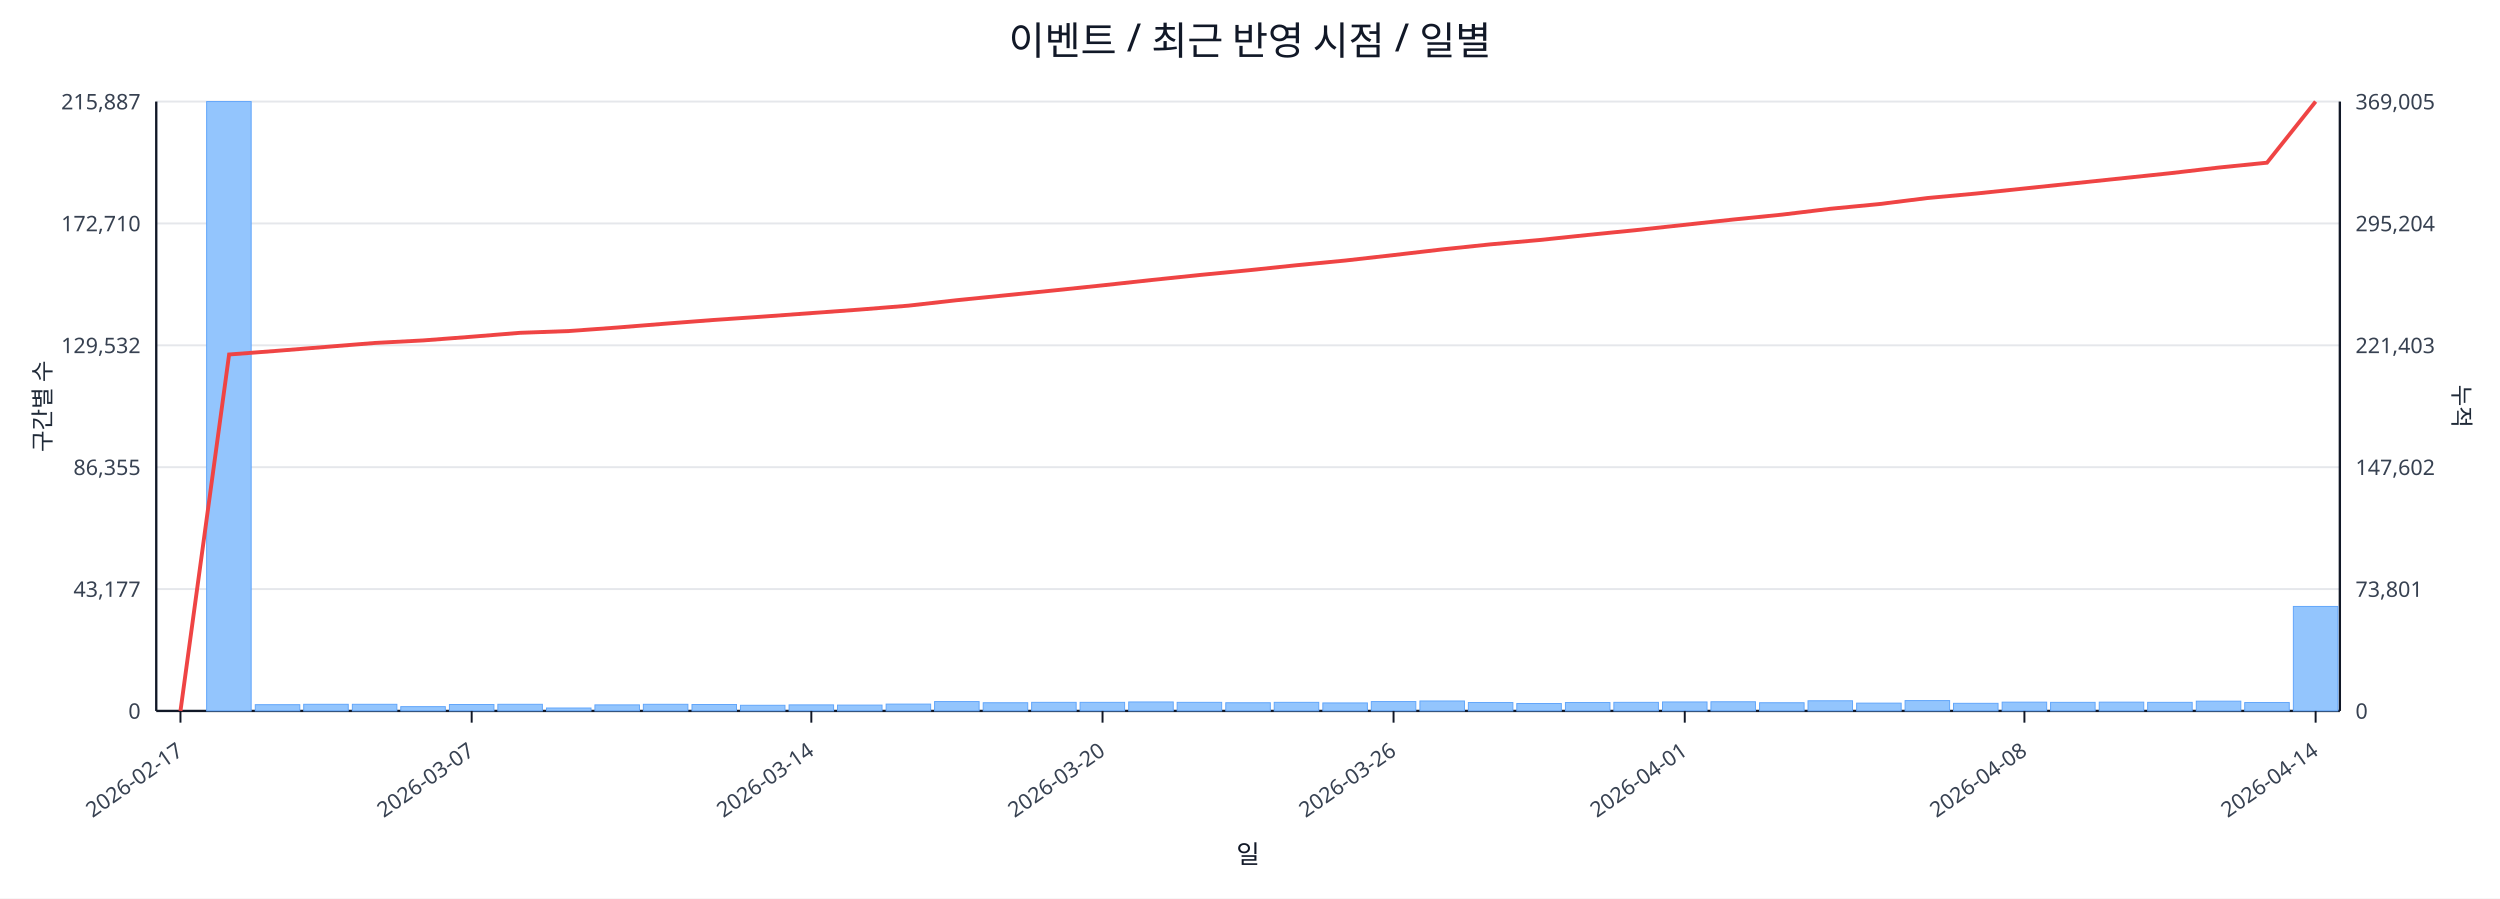
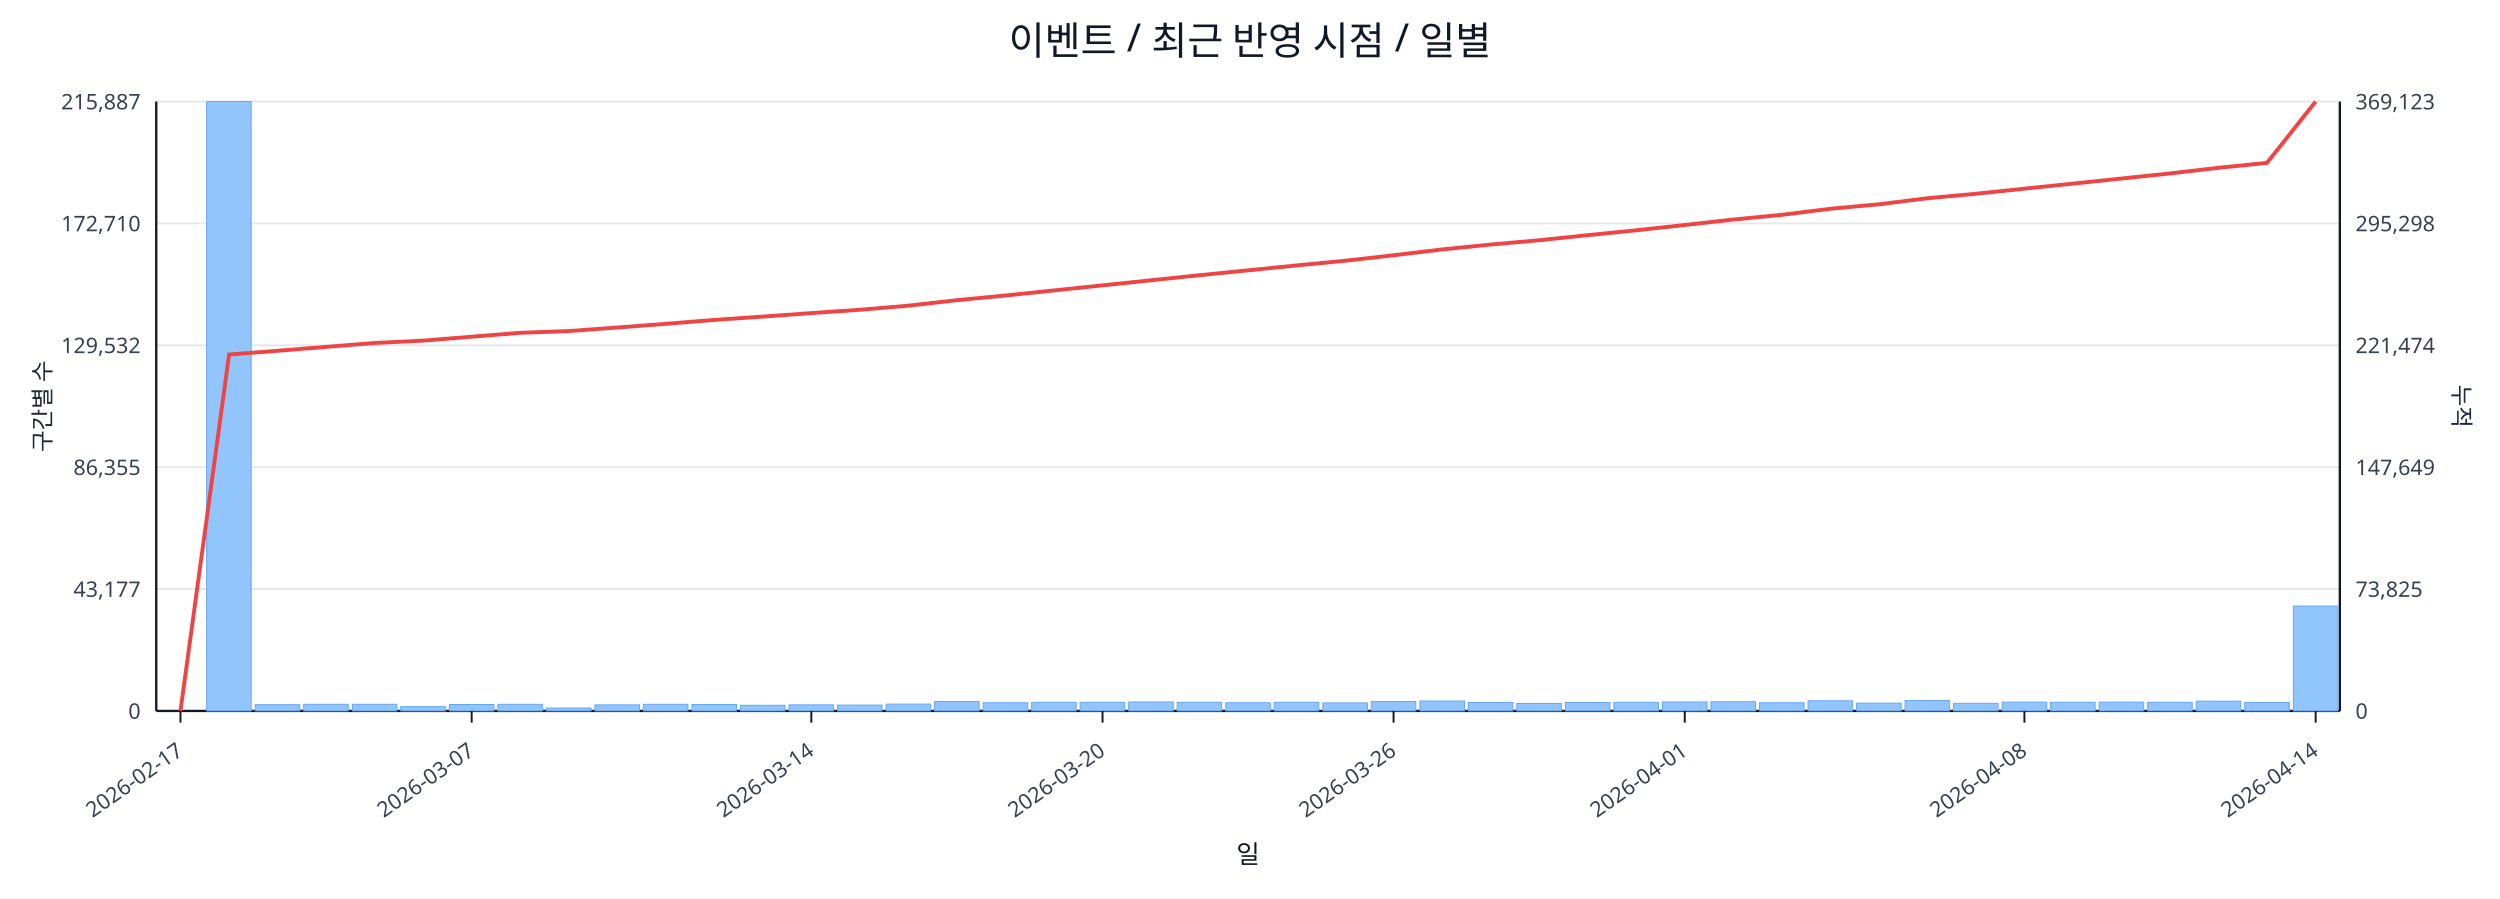
<svg xmlns="http://www.w3.org/2000/svg" width="1280" height="460" viewBox="0 0 1280 460">
  <rect x="0" y="0" width="100%" height="100%" fill="#ffffff" />
  <text x="640.0" y="28" font-size="20" text-anchor="middle" font-family="sans-serif" fill="#111827">이벤트 / 최근 반영 시점 / 일별</text>
  <line x1="80.0" y1="52.0" x2="1198.0" y2="52.0" stroke="#e5e7eb" stroke-width="1" />
  <text x="72.0" y="56.0" font-size="11" text-anchor="end" font-family="sans-serif" fill="#374151">215,887</text>
-   <text x="1206.0" y="56.0" font-size="11" text-anchor="start" font-family="sans-serif" fill="#374151">369,005</text>
+   <text x="1206.0" y="56.0" font-size="11" text-anchor="start" font-family="sans-serif" fill="#374151">369,123</text>
  <line x1="80.0" y1="114.4" x2="1198.0" y2="114.4" stroke="#e5e7eb" stroke-width="1" />
  <text x="72.0" y="118.4" font-size="11" text-anchor="end" font-family="sans-serif" fill="#374151">172,710</text>
-   <text x="1206.0" y="118.4" font-size="11" text-anchor="start" font-family="sans-serif" fill="#374151">295,204</text>
+   <text x="1206.0" y="118.4" font-size="11" text-anchor="start" font-family="sans-serif" fill="#374151">295,298</text>
  <line x1="80.0" y1="176.8" x2="1198.0" y2="176.8" stroke="#e5e7eb" stroke-width="1" />
  <text x="72.0" y="180.8" font-size="11" text-anchor="end" font-family="sans-serif" fill="#374151">129,532</text>
-   <text x="1206.0" y="180.8" font-size="11" text-anchor="start" font-family="sans-serif" fill="#374151">221,403</text>
+   <text x="1206.0" y="180.8" font-size="11" text-anchor="start" font-family="sans-serif" fill="#374151">221,474</text>
  <line x1="80.0" y1="239.2" x2="1198.0" y2="239.2" stroke="#e5e7eb" stroke-width="1" />
  <text x="72.0" y="243.2" font-size="11" text-anchor="end" font-family="sans-serif" fill="#374151">86,355</text>
-   <text x="1206.0" y="243.2" font-size="11" text-anchor="start" font-family="sans-serif" fill="#374151">147,602</text>
+   <text x="1206.0" y="243.2" font-size="11" text-anchor="start" font-family="sans-serif" fill="#374151">147,649</text>
  <line x1="80.0" y1="301.6" x2="1198.0" y2="301.6" stroke="#e5e7eb" stroke-width="1" />
  <text x="72.0" y="305.6" font-size="11" text-anchor="end" font-family="sans-serif" fill="#374151">43,177</text>
-   <text x="1206.0" y="305.6" font-size="11" text-anchor="start" font-family="sans-serif" fill="#374151">73,801</text>
+   <text x="1206.0" y="305.6" font-size="11" text-anchor="start" font-family="sans-serif" fill="#374151">73,825</text>
  <line x1="80.0" y1="364.0" x2="1198.0" y2="364.0" stroke="#e5e7eb" stroke-width="1" />
  <text x="72.0" y="368.0" font-size="11" text-anchor="end" font-family="sans-serif" fill="#374151">0</text>
  <text x="1206.0" y="368.0" font-size="11" text-anchor="start" font-family="sans-serif" fill="#374151">0</text>
  <line x1="80.0" y1="364.0" x2="1198.0" y2="364.0" stroke="#111827" stroke-width="1.2" />
  <line x1="80.0" y1="52.0" x2="80.0" y2="364.0" stroke="#111827" stroke-width="1.2" />
  <line x1="1198.0" y1="52.0" x2="1198.0" y2="364.0" stroke="#111827" stroke-width="1.2" />
  <rect x="81.0" y="364.0" width="22.8" height="0.0" fill="#93c5fd" stroke="#60a5fa" stroke-width="0.5" />
  <rect x="105.8" y="52.0" width="22.8" height="312.0" fill="#93c5fd" stroke="#60a5fa" stroke-width="0.5" />
  <rect x="130.7" y="360.8" width="22.8" height="3.2" fill="#93c5fd" stroke="#60a5fa" stroke-width="0.5" />
  <rect x="155.5" y="360.6" width="22.8" height="3.4" fill="#93c5fd" stroke="#60a5fa" stroke-width="0.5" />
  <rect x="180.4" y="360.6" width="22.8" height="3.4" fill="#93c5fd" stroke="#60a5fa" stroke-width="0.5" />
  <rect x="205.2" y="361.8" width="22.8" height="2.2" fill="#93c5fd" stroke="#60a5fa" stroke-width="0.5" />
  <rect x="230.1" y="360.7" width="22.8" height="3.3" fill="#93c5fd" stroke="#60a5fa" stroke-width="0.5" />
  <rect x="254.9" y="360.6" width="22.8" height="3.4" fill="#93c5fd" stroke="#60a5fa" stroke-width="0.5" />
  <rect x="279.8" y="362.5" width="22.8" height="1.5" fill="#93c5fd" stroke="#60a5fa" stroke-width="0.5" />
  <rect x="304.6" y="360.9" width="22.8" height="3.1" fill="#93c5fd" stroke="#60a5fa" stroke-width="0.5" />
  <rect x="329.4" y="360.6" width="22.8" height="3.4" fill="#93c5fd" stroke="#60a5fa" stroke-width="0.5" />
  <rect x="354.3" y="360.7" width="22.8" height="3.3" fill="#93c5fd" stroke="#60a5fa" stroke-width="0.5" />
  <rect x="379.1" y="361.1" width="22.8" height="2.9" fill="#93c5fd" stroke="#60a5fa" stroke-width="0.5" />
  <rect x="404.0" y="360.9" width="22.8" height="3.1" fill="#93c5fd" stroke="#60a5fa" stroke-width="0.5" />
  <rect x="428.8" y="361.0" width="22.8" height="3.0" fill="#93c5fd" stroke="#60a5fa" stroke-width="0.5" />
  <rect x="453.7" y="360.5" width="22.8" height="3.5" fill="#93c5fd" stroke="#60a5fa" stroke-width="0.5" />
  <rect x="478.5" y="359.2" width="22.8" height="4.8" fill="#93c5fd" stroke="#60a5fa" stroke-width="0.5" />
  <rect x="503.4" y="359.8" width="22.8" height="4.2" fill="#93c5fd" stroke="#60a5fa" stroke-width="0.5" />
  <rect x="528.2" y="359.6" width="22.8" height="4.4" fill="#93c5fd" stroke="#60a5fa" stroke-width="0.5" />
  <rect x="553.0" y="359.6" width="22.8" height="4.4" fill="#93c5fd" stroke="#60a5fa" stroke-width="0.5" />
  <rect x="577.9" y="359.4" width="22.8" height="4.6" fill="#93c5fd" stroke="#60a5fa" stroke-width="0.5" />
  <rect x="602.7" y="359.6" width="22.8" height="4.4" fill="#93c5fd" stroke="#60a5fa" stroke-width="0.5" />
  <rect x="627.6" y="359.8" width="22.8" height="4.2" fill="#93c5fd" stroke="#60a5fa" stroke-width="0.5" />
  <rect x="652.4" y="359.6" width="22.8" height="4.4" fill="#93c5fd" stroke="#60a5fa" stroke-width="0.5" />
  <rect x="677.3" y="359.9" width="22.8" height="4.1" fill="#93c5fd" stroke="#60a5fa" stroke-width="0.5" />
  <rect x="702.1" y="359.2" width="22.8" height="4.8" fill="#93c5fd" stroke="#60a5fa" stroke-width="0.5" />
  <rect x="727.0" y="358.9" width="22.8" height="5.1" fill="#93c5fd" stroke="#60a5fa" stroke-width="0.5" />
  <rect x="751.8" y="359.7" width="22.8" height="4.3" fill="#93c5fd" stroke="#60a5fa" stroke-width="0.5" />
  <rect x="776.6" y="360.2" width="22.8" height="3.8" fill="#93c5fd" stroke="#60a5fa" stroke-width="0.5" />
  <rect x="801.5" y="359.7" width="22.8" height="4.3" fill="#93c5fd" stroke="#60a5fa" stroke-width="0.5" />
  <rect x="826.3" y="359.6" width="22.8" height="4.4" fill="#93c5fd" stroke="#60a5fa" stroke-width="0.5" />
  <rect x="851.2" y="359.4" width="22.8" height="4.6" fill="#93c5fd" stroke="#60a5fa" stroke-width="0.5" />
  <rect x="876.0" y="359.3" width="22.8" height="4.7" fill="#93c5fd" stroke="#60a5fa" stroke-width="0.5" />
  <rect x="900.9" y="359.8" width="22.8" height="4.2" fill="#93c5fd" stroke="#60a5fa" stroke-width="0.5" />
  <rect x="925.7" y="358.8" width="22.8" height="5.2" fill="#93c5fd" stroke="#60a5fa" stroke-width="0.5" />
  <rect x="950.6" y="360.0" width="22.8" height="4.0" fill="#93c5fd" stroke="#60a5fa" stroke-width="0.5" />
  <rect x="975.4" y="358.7" width="22.8" height="5.3" fill="#93c5fd" stroke="#60a5fa" stroke-width="0.5" />
  <rect x="1000.2" y="360.1" width="22.8" height="3.9" fill="#93c5fd" stroke="#60a5fa" stroke-width="0.5" />
  <rect x="1025.1" y="359.5" width="22.8" height="4.5" fill="#93c5fd" stroke="#60a5fa" stroke-width="0.5" />
  <rect x="1049.9" y="359.6" width="22.8" height="4.4" fill="#93c5fd" stroke="#60a5fa" stroke-width="0.5" />
  <rect x="1074.8" y="359.5" width="22.8" height="4.5" fill="#93c5fd" stroke="#60a5fa" stroke-width="0.5" />
  <rect x="1099.6" y="359.6" width="22.8" height="4.4" fill="#93c5fd" stroke="#60a5fa" stroke-width="0.5" />
  <rect x="1124.5" y="359.0" width="22.8" height="5.0" fill="#93c5fd" stroke="#60a5fa" stroke-width="0.5" />
  <rect x="1149.3" y="359.7" width="22.8" height="4.3" fill="#93c5fd" stroke="#60a5fa" stroke-width="0.5" />
-   <rect x="1174.2" y="310.5" width="22.8" height="53.5" fill="#93c5fd" stroke="#60a5fa" stroke-width="0.5" />
-   <polyline fill="none" stroke="#ef4444" stroke-width="2" points="92.4,364.0 117.3,181.5 142.1,179.6 167.0,177.6 191.8,175.6 216.6,174.3 241.5,172.4 266.3,170.4 291.2,169.5 316.0,167.7 340.9,165.7 365.7,163.8 390.6,162.1 415.4,160.3 440.2,158.5 465.1,156.5 489.9,153.7 514.8,151.2 539.6,148.7 564.5,146.1 589.3,143.4 614.2,140.8 639.0,138.4 663.8,135.8 688.7,133.4 713.5,130.6 738.4,127.7 763.2,125.1 788.1,122.9 812.9,120.3 837.8,117.8 862.6,115.1 887.4,112.4 912.3,109.9 937.1,106.9 962.0,104.5 986.8,101.4 1011.7,99.1 1036.5,96.5 1061.4,93.9 1086.2,91.3 1111.0,88.7 1135.9,85.8 1160.7,83.3 1185.6,52.0" />
+   <rect x="1174.2" y="310.3" width="22.8" height="53.7" fill="#93c5fd" stroke="#60a5fa" stroke-width="0.5" />
+   <polyline fill="none" stroke="#ef4444" stroke-width="2" points="92.4,364.0 117.3,181.5 142.1,179.6 167.0,177.6 191.8,175.6 216.6,174.4 241.5,172.4 266.3,170.4 291.2,169.5 316.0,167.7 340.9,165.8 365.7,163.8 390.6,162.1 415.4,160.3 440.2,158.6 465.1,156.5 489.9,153.7 514.8,151.3 539.6,148.7 564.5,146.1 589.3,143.5 614.2,140.9 639.0,138.4 663.8,135.9 688.7,133.5 713.5,130.7 738.4,127.7 763.2,125.2 788.1,123.0 812.9,120.4 837.8,117.9 862.6,115.2 887.4,112.4 912.3,110.0 937.1,106.9 962.0,104.6 986.8,101.5 1011.7,99.2 1036.5,96.6 1061.4,94.0 1086.2,91.4 1111.0,88.8 1135.9,85.9 1160.7,83.4 1185.6,52.0" />
  <line x1="92.4" y1="364.0" x2="92.4" y2="370.0" stroke="#111827" stroke-width="1" />
  <text x="94.4" y="386.0" font-size="11" text-anchor="end" transform="rotate(-35 94.4 386.0)" font-family="sans-serif" fill="#374151">2026-02-17</text>
  <line x1="241.5" y1="364.0" x2="241.5" y2="370.0" stroke="#111827" stroke-width="1" />
  <text x="243.5" y="386.0" font-size="11" text-anchor="end" transform="rotate(-35 243.5 386.0)" font-family="sans-serif" fill="#374151">2026-03-07</text>
  <line x1="415.4" y1="364.0" x2="415.4" y2="370.0" stroke="#111827" stroke-width="1" />
  <text x="417.4" y="386.0" font-size="11" text-anchor="end" transform="rotate(-35 417.4 386.0)" font-family="sans-serif" fill="#374151">2026-03-14</text>
  <line x1="564.5" y1="364.0" x2="564.5" y2="370.0" stroke="#111827" stroke-width="1" />
  <text x="566.5" y="386.0" font-size="11" text-anchor="end" transform="rotate(-35 566.5 386.0)" font-family="sans-serif" fill="#374151">2026-03-20</text>
  <line x1="713.5" y1="364.0" x2="713.5" y2="370.0" stroke="#111827" stroke-width="1" />
  <text x="715.5" y="386.0" font-size="11" text-anchor="end" transform="rotate(-35 715.5 386.0)" font-family="sans-serif" fill="#374151">2026-03-26</text>
  <line x1="862.6" y1="364.0" x2="862.6" y2="370.0" stroke="#111827" stroke-width="1" />
  <text x="864.6" y="386.0" font-size="11" text-anchor="end" transform="rotate(-35 864.6 386.0)" font-family="sans-serif" fill="#374151">2026-04-01</text>
  <line x1="1036.5" y1="364.0" x2="1036.5" y2="370.0" stroke="#111827" stroke-width="1" />
  <text x="1038.5" y="386.0" font-size="11" text-anchor="end" transform="rotate(-35 1038.5 386.0)" font-family="sans-serif" fill="#374151">2026-04-08</text>
  <line x1="1185.6" y1="364.0" x2="1185.6" y2="370.0" stroke="#111827" stroke-width="1" />
  <text x="1187.6" y="386.0" font-size="11" text-anchor="end" transform="rotate(-35 1187.6 386.0)" font-family="sans-serif" fill="#374151">2026-04-14</text>
  <text x="26" y="208.0" font-size="12" transform="rotate(-90 26 208.0)" text-anchor="middle" font-family="sans-serif" fill="#1f2937">구간별 수</text>
  <text x="1256.0" y="208.0" font-size="12" transform="rotate(90 1256.0 208.0)" text-anchor="middle" font-family="sans-serif" fill="#1f2937">누적</text>
  <text x="639.0" y="442.0" font-size="13" text-anchor="middle" font-family="sans-serif" fill="#111827">일</text>
</svg>
